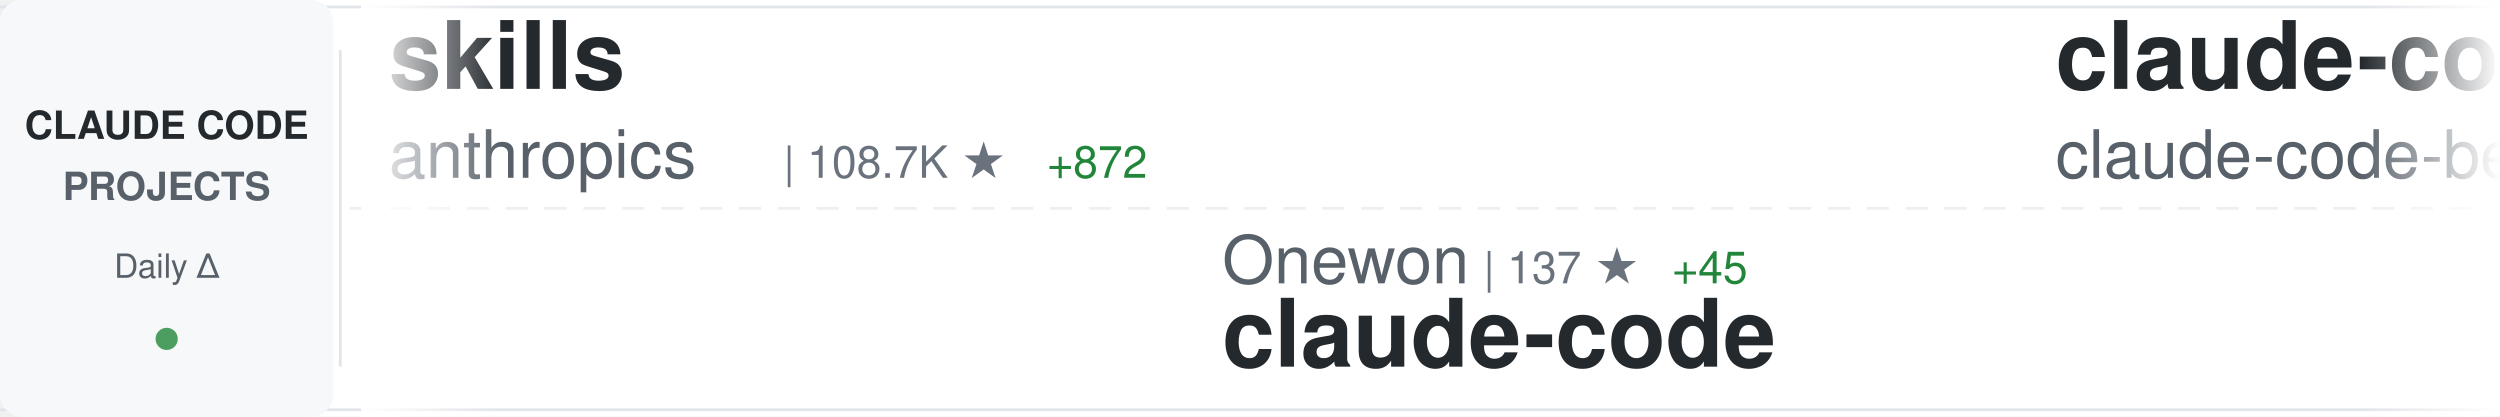
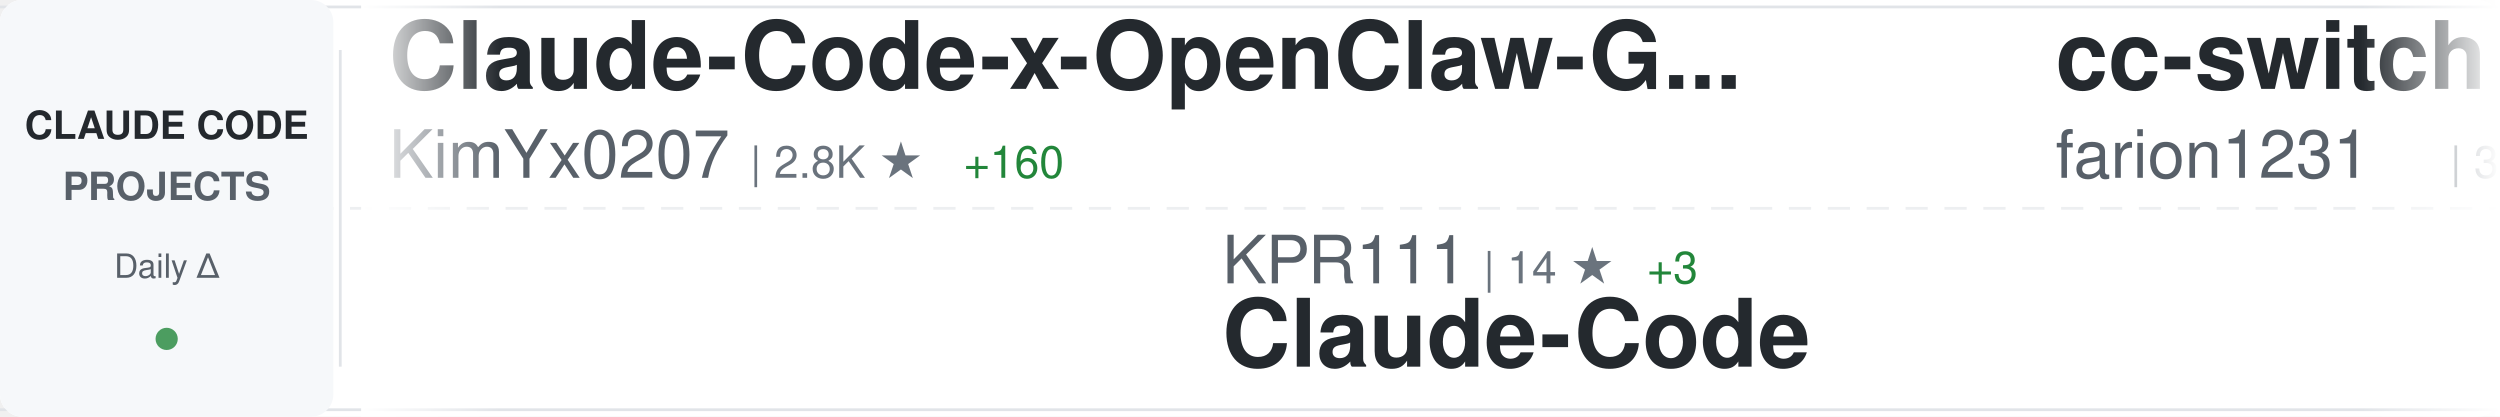
<svg xmlns="http://www.w3.org/2000/svg" width="900" height="150">
  <defs>
    <linearGradient id="awesomeLeftFade" x1="0%" y1="0%" x2="100%" y2="0%">
      <stop offset="0%" style="stop-color:#ffffff;stop-opacity:1" />
      <stop offset="100%" style="stop-color:#ffffff;stop-opacity:0" />
    </linearGradient>
    <linearGradient id="awesomeRightFade" x1="0%" y1="0%" x2="100%" y2="0%">
      <stop offset="0%" style="stop-color:#ffffff;stop-opacity:0" />
      <stop offset="100%" style="stop-color:#ffffff;stop-opacity:1" />
    </linearGradient>
  </defs>
  <rect width="900" height="150" fill="#ffffff" rx="8" />
  <rect x="0" y="2" width="900" height="1" fill="#e1e4e8" />
  <rect x="0" y="147" width="900" height="1" fill="#e1e4e8" />
  <line x1="0" y1="75" x2="900" y2="75" stroke="#e1e4e8" stroke-width="1" stroke-dasharray="8 6" opacity="0.6" />
  <rect x="0" y="0" width="120" height="150" fill="#f6f8fa" rx="8" />
  <text x="60" y="50" font-family="-apple-system, BlinkMacSystemFont, 'Segoe UI', Helvetica, Arial, sans-serif" font-size="14" font-weight="600" fill="#24292e" text-anchor="middle">CLAUDE CODE</text>
  <text x="60" y="72" font-family="-apple-system, BlinkMacSystemFont, 'Segoe UI', Helvetica, Arial, sans-serif" font-size="14" font-weight="600" fill="#586069" text-anchor="middle">PROJECTS</text>
  <text x="60" y="100" font-family="-apple-system, BlinkMacSystemFont, 'Segoe UI', Helvetica, Arial, sans-serif" font-size="12" font-weight="500" fill="#586069" text-anchor="middle">Daily Δ</text>
  <circle cx="60" cy="122" r="4" fill="#22863a" opacity="0.8" />
  <rect x="122" y="18" width="1" height="114" fill="#e1e4e8" />
  <clipPath id="awesomeTickerClip">
    <rect x="130" y="0" width="770" height="150" />
  </clipPath>
  <g clip-path="url(#awesomeTickerClip)">
    <g id="awesomeTickerItems">
      <animateTransform attributeName="transform" attributeType="XML" type="translate" from="0 0" to="-3000 0" dur="54s" repeatCount="indefinite" />
      <g transform="translate(0, 0)">
-         <text x="140" y="32" font-family="-apple-system, BlinkMacSystemFont, 'Segoe UI', Helvetica, Arial, sans-serif" font-size="34" font-weight="600" fill="#24292e">skills</text>
-         <text x="140" y="64" font-family="-apple-system, BlinkMacSystemFont, 'Segoe UI', Helvetica, Arial, sans-serif" font-size="24" font-weight="400" fill="#586069">anthropics</text>
-         <text x="282" y="64" font-family="-apple-system, BlinkMacSystemFont, 'Segoe UI', Helvetica, Arial, sans-serif" font-size="16" font-weight="500" fill="#6a737d">| 108.7K ★</text>
-         <text x="377" y="64" font-family="-apple-system, BlinkMacSystemFont, 'Segoe UI', Helvetica, Arial, sans-serif" font-size="16" font-weight="500" fill="#22863a"> +872</text>
+         <text x="140" y="32" font-family="-apple-system, BlinkMacSystemFont, 'Segoe UI', Helvetica, Arial, sans-serif" font-size="34" font-weight="600" fill="#24292e">Claude-Code-x-OpenClaw-G...</text>
+         <text x="140" y="64" font-family="-apple-system, BlinkMacSystemFont, 'Segoe UI', Helvetica, Arial, sans-serif" font-size="24" font-weight="400" fill="#586069">KimYx0207</text>
+         <text x="270" y="64" font-family="-apple-system, BlinkMacSystemFont, 'Segoe UI', Helvetica, Arial, sans-serif" font-size="16" font-weight="500" fill="#6a737d">| 2.8K ★</text>
+         <text x="347" y="64" font-family="-apple-system, BlinkMacSystemFont, 'Segoe UI', Helvetica, Arial, sans-serif" font-size="16" font-weight="500" fill="#22863a"> +160</text>
      </g>
      <g transform="translate(300, 0)">
-         <text x="140" y="102" font-family="-apple-system, BlinkMacSystemFont, 'Segoe UI', Helvetica, Arial, sans-serif" font-size="24" font-weight="400" fill="#586069">Onewon</text>
-         <text x="234" y="102" font-family="-apple-system, BlinkMacSystemFont, 'Segoe UI', Helvetica, Arial, sans-serif" font-size="16" font-weight="500" fill="#6a737d">| 137 ★</text>
-         <text x="302" y="102" font-family="-apple-system, BlinkMacSystemFont, 'Segoe UI', Helvetica, Arial, sans-serif" font-size="16" font-weight="500" fill="#22863a"> +45</text>
-         <text x="140" y="132" font-family="-apple-system, BlinkMacSystemFont, 'Segoe UI', Helvetica, Arial, sans-serif" font-size="34" font-weight="600" fill="#24292e">claude-code</text>
+         <text x="140" y="102" font-family="-apple-system, BlinkMacSystemFont, 'Segoe UI', Helvetica, Arial, sans-serif" font-size="24" font-weight="400" fill="#586069">KPR111</text>
+         <text x="234" y="102" font-family="-apple-system, BlinkMacSystemFont, 'Segoe UI', Helvetica, Arial, sans-serif" font-size="16" font-weight="500" fill="#6a737d">| 14 ★</text>
+         <text x="293" y="102" font-family="-apple-system, BlinkMacSystemFont, 'Segoe UI', Helvetica, Arial, sans-serif" font-size="16" font-weight="500" fill="#22863a"> +3</text>
+         <text x="140" y="132" font-family="-apple-system, BlinkMacSystemFont, 'Segoe UI', Helvetica, Arial, sans-serif" font-size="34" font-weight="600" fill="#24292e">Claude-Code</text>
      </g>
      <g transform="translate(600, 0)">
-         <text x="140" y="32" font-family="-apple-system, BlinkMacSystemFont, 'Segoe UI', Helvetica, Arial, sans-serif" font-size="34" font-weight="600" fill="#24292e">claude-code</text>
-         <text x="140" y="64" font-family="-apple-system, BlinkMacSystemFont, 'Segoe UI', Helvetica, Arial, sans-serif" font-size="24" font-weight="400" fill="#586069">claude-code-best</text>
-         <text x="354" y="64" font-family="-apple-system, BlinkMacSystemFont, 'Segoe UI', Helvetica, Arial, sans-serif" font-size="16" font-weight="500" fill="#6a737d">| 8.8K ★</text>
-         <text x="431" y="64" font-family="-apple-system, BlinkMacSystemFont, 'Segoe UI', Helvetica, Arial, sans-serif" font-size="16" font-weight="500" fill="#22863a"> +4.4K</text>
+         <text x="140" y="32" font-family="-apple-system, BlinkMacSystemFont, 'Segoe UI', Helvetica, Arial, sans-serif" font-size="34" font-weight="600" fill="#24292e">cc-switch</text>
+         <text x="140" y="64" font-family="-apple-system, BlinkMacSystemFont, 'Segoe UI', Helvetica, Arial, sans-serif" font-size="24" font-weight="400" fill="#586069">farion1231</text>
+         <text x="282" y="64" font-family="-apple-system, BlinkMacSystemFont, 'Segoe UI', Helvetica, Arial, sans-serif" font-size="16" font-weight="500" fill="#6a737d">| 37.6K ★</text>
+         <text x="368" y="64" font-family="-apple-system, BlinkMacSystemFont, 'Segoe UI', Helvetica, Arial, sans-serif" font-size="16" font-weight="500" fill="#22863a"> +770</text>
      </g>
      <g transform="translate(900, 0)">
-         <text x="140" y="102" font-family="-apple-system, BlinkMacSystemFont, 'Segoe UI', Helvetica, Arial, sans-serif" font-size="24" font-weight="400" fill="#586069">davila7</text>
-         <text x="246" y="102" font-family="-apple-system, BlinkMacSystemFont, 'Segoe UI', Helvetica, Arial, sans-serif" font-size="16" font-weight="500" fill="#6a737d">| 24.0K ★</text>
-         <text x="332" y="102" font-family="-apple-system, BlinkMacSystemFont, 'Segoe UI', Helvetica, Arial, sans-serif" font-size="16" font-weight="500" fill="#22863a"> +79</text>
-         <text x="140" y="132" font-family="-apple-system, BlinkMacSystemFont, 'Segoe UI', Helvetica, Arial, sans-serif" font-size="34" font-weight="600" fill="#24292e">claude-code-templates</text>
+         <text x="140" y="102" font-family="-apple-system, BlinkMacSystemFont, 'Segoe UI', Helvetica, Arial, sans-serif" font-size="24" font-weight="400" fill="#586069">kodu-ai</text>
+         <text x="246" y="102" font-family="-apple-system, BlinkMacSystemFont, 'Segoe UI', Helvetica, Arial, sans-serif" font-size="16" font-weight="500" fill="#6a737d">| 5.3K ★</text>
+         <text x="323" y="102" font-family="-apple-system, BlinkMacSystemFont, 'Segoe UI', Helvetica, Arial, sans-serif" font-size="16" font-weight="500" fill="#22863a"> +1</text>
+         <text x="140" y="132" font-family="-apple-system, BlinkMacSystemFont, 'Segoe UI', Helvetica, Arial, sans-serif" font-size="34" font-weight="600" fill="#24292e">claude-coder</text>
      </g>
      <g transform="translate(1200, 0)">
-         <text x="140" y="32" font-family="-apple-system, BlinkMacSystemFont, 'Segoe UI', Helvetica, Arial, sans-serif" font-size="34" font-weight="600" fill="#24292e">idea-claude-code-gui</text>
-         <text x="140" y="64" font-family="-apple-system, BlinkMacSystemFont, 'Segoe UI', Helvetica, Arial, sans-serif" font-size="24" font-weight="400" fill="#586069">zhukunpenglinyutong</text>
-         <text x="390" y="64" font-family="-apple-system, BlinkMacSystemFont, 'Segoe UI', Helvetica, Arial, sans-serif" font-size="16" font-weight="500" fill="#6a737d">| 2.3K ★</text>
-         <text x="467" y="64" font-family="-apple-system, BlinkMacSystemFont, 'Segoe UI', Helvetica, Arial, sans-serif" font-size="16" font-weight="500" fill="#22863a"> +32</text>
+         <text x="140" y="32" font-family="-apple-system, BlinkMacSystemFont, 'Segoe UI', Helvetica, Arial, sans-serif" font-size="34" font-weight="600" fill="#24292e">happy</text>
+         <text x="140" y="64" font-family="-apple-system, BlinkMacSystemFont, 'Segoe UI', Helvetica, Arial, sans-serif" font-size="24" font-weight="400" fill="#586069">slopus</text>
+         <text x="234" y="64" font-family="-apple-system, BlinkMacSystemFont, 'Segoe UI', Helvetica, Arial, sans-serif" font-size="16" font-weight="500" fill="#6a737d">| 17.0K ★</text>
+         <text x="320" y="64" font-family="-apple-system, BlinkMacSystemFont, 'Segoe UI', Helvetica, Arial, sans-serif" font-size="16" font-weight="500" fill="#22863a"> +120</text>
      </g>
      <g transform="translate(1500, 0)">
-         <text x="140" y="102" font-family="-apple-system, BlinkMacSystemFont, 'Segoe UI', Helvetica, Arial, sans-serif" font-size="24" font-weight="400" fill="#586069">777genius</text>
-         <text x="270" y="102" font-family="-apple-system, BlinkMacSystemFont, 'Segoe UI', Helvetica, Arial, sans-serif" font-size="16" font-weight="500" fill="#6a737d">| 820 ★</text>
-         <text x="338" y="102" font-family="-apple-system, BlinkMacSystemFont, 'Segoe UI', Helvetica, Arial, sans-serif" font-size="16" font-weight="500" fill="#22863a"> +438</text>
-         <text x="140" y="132" font-family="-apple-system, BlinkMacSystemFont, 'Segoe UI', Helvetica, Arial, sans-serif" font-size="34" font-weight="600" fill="#24292e">claude-code-source-code</text>
+         <text x="140" y="102" font-family="-apple-system, BlinkMacSystemFont, 'Segoe UI', Helvetica, Arial, sans-serif" font-size="24" font-weight="400" fill="#586069">anthropics</text>
+         <text x="282" y="102" font-family="-apple-system, BlinkMacSystemFont, 'Segoe UI', Helvetica, Arial, sans-serif" font-size="16" font-weight="500" fill="#6a737d">| 109.0K ★</text>
+         <text x="377" y="102" font-family="-apple-system, BlinkMacSystemFont, 'Segoe UI', Helvetica, Arial, sans-serif" font-size="16" font-weight="500" fill="#22863a"> +861</text>
+         <text x="140" y="132" font-family="-apple-system, BlinkMacSystemFont, 'Segoe UI', Helvetica, Arial, sans-serif" font-size="34" font-weight="600" fill="#24292e">skills</text>
      </g>
      <g transform="translate(1800, 0)">
-         <text x="140" y="32" font-family="-apple-system, BlinkMacSystemFont, 'Segoe UI', Helvetica, Arial, sans-serif" font-size="34" font-weight="600" fill="#24292e">CLIProxyAPI</text>
-         <text x="140" y="64" font-family="-apple-system, BlinkMacSystemFont, 'Segoe UI', Helvetica, Arial, sans-serif" font-size="24" font-weight="400" fill="#586069">router-for-me</text>
-         <text x="318" y="64" font-family="-apple-system, BlinkMacSystemFont, 'Segoe UI', Helvetica, Arial, sans-serif" font-size="16" font-weight="500" fill="#6a737d">| 22.1K ★</text>
-         <text x="404" y="64" font-family="-apple-system, BlinkMacSystemFont, 'Segoe UI', Helvetica, Arial, sans-serif" font-size="16" font-weight="500" fill="#22863a"> +352</text>
+         <text x="140" y="32" font-family="-apple-system, BlinkMacSystemFont, 'Segoe UI', Helvetica, Arial, sans-serif" font-size="34" font-weight="600" fill="#24292e">claude_code_src</text>
+         <text x="140" y="64" font-family="-apple-system, BlinkMacSystemFont, 'Segoe UI', Helvetica, Arial, sans-serif" font-size="24" font-weight="400" fill="#586069">ponponon</text>
+         <text x="258" y="64" font-family="-apple-system, BlinkMacSystemFont, 'Segoe UI', Helvetica, Arial, sans-serif" font-size="16" font-weight="500" fill="#6a737d">| 1.5K ★</text>
+         <text x="335" y="64" font-family="-apple-system, BlinkMacSystemFont, 'Segoe UI', Helvetica, Arial, sans-serif" font-size="16" font-weight="500" fill="#22863a"> +425</text>
      </g>
      <g transform="translate(2100, 0)">
-         <text x="140" y="102" font-family="-apple-system, BlinkMacSystemFont, 'Segoe UI', Helvetica, Arial, sans-serif" font-size="24" font-weight="400" fill="#586069">disler</text>
-         <text x="234" y="102" font-family="-apple-system, BlinkMacSystemFont, 'Segoe UI', Helvetica, Arial, sans-serif" font-size="16" font-weight="500" fill="#6a737d">| 3.5K ★</text>
-         <text x="311" y="102" font-family="-apple-system, BlinkMacSystemFont, 'Segoe UI', Helvetica, Arial, sans-serif" font-size="16" font-weight="500" fill="#22863a"> +9</text>
-         <text x="140" y="132" font-family="-apple-system, BlinkMacSystemFont, 'Segoe UI', Helvetica, Arial, sans-serif" font-size="34" font-weight="600" fill="#24292e">claude-code-hooks-master...</text>
+         <text x="140" y="102" font-family="-apple-system, BlinkMacSystemFont, 'Segoe UI', Helvetica, Arial, sans-serif" font-size="24" font-weight="400" fill="#586069">Yuyz0112</text>
+         <text x="258" y="102" font-family="-apple-system, BlinkMacSystemFont, 'Segoe UI', Helvetica, Arial, sans-serif" font-size="16" font-weight="500" fill="#6a737d">| 2.3K ★</text>
+         <text x="335" y="102" font-family="-apple-system, BlinkMacSystemFont, 'Segoe UI', Helvetica, Arial, sans-serif" font-size="16" font-weight="500" fill="#22863a"> +11</text>
+         <text x="140" y="132" font-family="-apple-system, BlinkMacSystemFont, 'Segoe UI', Helvetica, Arial, sans-serif" font-size="34" font-weight="600" fill="#24292e">claude-code-reverse</text>
      </g>
      <g transform="translate(2400, 0)">
-         <text x="140" y="32" font-family="-apple-system, BlinkMacSystemFont, 'Segoe UI', Helvetica, Arial, sans-serif" font-size="34" font-weight="600" fill="#24292e">claude-code</text>
-         <text x="140" y="64" font-family="-apple-system, BlinkMacSystemFont, 'Segoe UI', Helvetica, Arial, sans-serif" font-size="24" font-weight="400" fill="#586069">yasasbanukaofficial</text>
-         <text x="390" y="64" font-family="-apple-system, BlinkMacSystemFont, 'Segoe UI', Helvetica, Arial, sans-serif" font-size="16" font-weight="500" fill="#6a737d">| 423 ★</text>
-         <text x="458" y="64" font-family="-apple-system, BlinkMacSystemFont, 'Segoe UI', Helvetica, Arial, sans-serif" font-size="16" font-weight="500" fill="#22863a"> +418</text>
+         <text x="140" y="32" font-family="-apple-system, BlinkMacSystemFont, 'Segoe UI', Helvetica, Arial, sans-serif" font-size="34" font-weight="600" fill="#24292e">claude-code-proxy</text>
+         <text x="140" y="64" font-family="-apple-system, BlinkMacSystemFont, 'Segoe UI', Helvetica, Arial, sans-serif" font-size="24" font-weight="400" fill="#586069">1rgs</text>
+         <text x="210" y="64" font-family="-apple-system, BlinkMacSystemFont, 'Segoe UI', Helvetica, Arial, sans-serif" font-size="16" font-weight="500" fill="#6a737d">| 3.4K ★</text>
+         <text x="287" y="64" font-family="-apple-system, BlinkMacSystemFont, 'Segoe UI', Helvetica, Arial, sans-serif" font-size="16" font-weight="500" fill="#22863a"> +17</text>
      </g>
      <g transform="translate(2700, 0)">
-         <text x="140" y="102" font-family="-apple-system, BlinkMacSystemFont, 'Segoe UI', Helvetica, Arial, sans-serif" font-size="24" font-weight="400" fill="#586069">guanshan</text>
-         <text x="258" y="102" font-family="-apple-system, BlinkMacSystemFont, 'Segoe UI', Helvetica, Arial, sans-serif" font-size="16" font-weight="500" fill="#6a737d">| 44 ★</text>
-         <text x="317" y="102" font-family="-apple-system, BlinkMacSystemFont, 'Segoe UI', Helvetica, Arial, sans-serif" font-size="16" font-weight="500" fill="#22863a"> +15</text>
-         <text x="140" y="132" font-family="-apple-system, BlinkMacSystemFont, 'Segoe UI', Helvetica, Arial, sans-serif" font-size="34" font-weight="600" fill="#24292e">ClaudeCode</text>
+         <text x="140" y="102" font-family="-apple-system, BlinkMacSystemFont, 'Segoe UI', Helvetica, Arial, sans-serif" font-size="24" font-weight="400" fill="#586069">anthropics</text>
+         <text x="282" y="102" font-family="-apple-system, BlinkMacSystemFont, 'Segoe UI', Helvetica, Arial, sans-serif" font-size="16" font-weight="500" fill="#6a737d">| 4.1K ★</text>
+         <text x="359" y="102" font-family="-apple-system, BlinkMacSystemFont, 'Segoe UI', Helvetica, Arial, sans-serif" font-size="16" font-weight="500" fill="#22863a"> +15</text>
+         <text x="140" y="132" font-family="-apple-system, BlinkMacSystemFont, 'Segoe UI', Helvetica, Arial, sans-serif" font-size="34" font-weight="600" fill="#24292e">claude-code-security-rev...</text>
      </g>
      <g transform="translate(3000, 0)">
-         <text x="140" y="32" font-family="-apple-system, BlinkMacSystemFont, 'Segoe UI', Helvetica, Arial, sans-serif" font-size="34" font-weight="600" fill="#24292e">skills</text>
-         <text x="140" y="64" font-family="-apple-system, BlinkMacSystemFont, 'Segoe UI', Helvetica, Arial, sans-serif" font-size="24" font-weight="400" fill="#586069">anthropics</text>
-         <text x="282" y="64" font-family="-apple-system, BlinkMacSystemFont, 'Segoe UI', Helvetica, Arial, sans-serif" font-size="16" font-weight="500" fill="#6a737d">| 108.7K ★</text>
-         <text x="377" y="64" font-family="-apple-system, BlinkMacSystemFont, 'Segoe UI', Helvetica, Arial, sans-serif" font-size="16" font-weight="500" fill="#22863a"> +872</text>
+         <text x="140" y="32" font-family="-apple-system, BlinkMacSystemFont, 'Segoe UI', Helvetica, Arial, sans-serif" font-size="34" font-weight="600" fill="#24292e">Claude-Code-x-OpenClaw-G...</text>
+         <text x="140" y="64" font-family="-apple-system, BlinkMacSystemFont, 'Segoe UI', Helvetica, Arial, sans-serif" font-size="24" font-weight="400" fill="#586069">KimYx0207</text>
+         <text x="270" y="64" font-family="-apple-system, BlinkMacSystemFont, 'Segoe UI', Helvetica, Arial, sans-serif" font-size="16" font-weight="500" fill="#6a737d">| 2.8K ★</text>
+         <text x="347" y="64" font-family="-apple-system, BlinkMacSystemFont, 'Segoe UI', Helvetica, Arial, sans-serif" font-size="16" font-weight="500" fill="#22863a"> +160</text>
      </g>
      <g transform="translate(3300, 0)">
-         <text x="140" y="102" font-family="-apple-system, BlinkMacSystemFont, 'Segoe UI', Helvetica, Arial, sans-serif" font-size="24" font-weight="400" fill="#586069">Onewon</text>
-         <text x="234" y="102" font-family="-apple-system, BlinkMacSystemFont, 'Segoe UI', Helvetica, Arial, sans-serif" font-size="16" font-weight="500" fill="#6a737d">| 137 ★</text>
-         <text x="302" y="102" font-family="-apple-system, BlinkMacSystemFont, 'Segoe UI', Helvetica, Arial, sans-serif" font-size="16" font-weight="500" fill="#22863a"> +45</text>
-         <text x="140" y="132" font-family="-apple-system, BlinkMacSystemFont, 'Segoe UI', Helvetica, Arial, sans-serif" font-size="34" font-weight="600" fill="#24292e">claude-code</text>
+         <text x="140" y="102" font-family="-apple-system, BlinkMacSystemFont, 'Segoe UI', Helvetica, Arial, sans-serif" font-size="24" font-weight="400" fill="#586069">KPR111</text>
+         <text x="234" y="102" font-family="-apple-system, BlinkMacSystemFont, 'Segoe UI', Helvetica, Arial, sans-serif" font-size="16" font-weight="500" fill="#6a737d">| 14 ★</text>
+         <text x="293" y="102" font-family="-apple-system, BlinkMacSystemFont, 'Segoe UI', Helvetica, Arial, sans-serif" font-size="16" font-weight="500" fill="#22863a"> +3</text>
+         <text x="140" y="132" font-family="-apple-system, BlinkMacSystemFont, 'Segoe UI', Helvetica, Arial, sans-serif" font-size="34" font-weight="600" fill="#24292e">Claude-Code</text>
      </g>
      <g transform="translate(3600, 0)">
-         <text x="140" y="32" font-family="-apple-system, BlinkMacSystemFont, 'Segoe UI', Helvetica, Arial, sans-serif" font-size="34" font-weight="600" fill="#24292e">claude-code</text>
-         <text x="140" y="64" font-family="-apple-system, BlinkMacSystemFont, 'Segoe UI', Helvetica, Arial, sans-serif" font-size="24" font-weight="400" fill="#586069">claude-code-best</text>
-         <text x="354" y="64" font-family="-apple-system, BlinkMacSystemFont, 'Segoe UI', Helvetica, Arial, sans-serif" font-size="16" font-weight="500" fill="#6a737d">| 8.8K ★</text>
-         <text x="431" y="64" font-family="-apple-system, BlinkMacSystemFont, 'Segoe UI', Helvetica, Arial, sans-serif" font-size="16" font-weight="500" fill="#22863a"> +4.4K</text>
+         <text x="140" y="32" font-family="-apple-system, BlinkMacSystemFont, 'Segoe UI', Helvetica, Arial, sans-serif" font-size="34" font-weight="600" fill="#24292e">cc-switch</text>
+         <text x="140" y="64" font-family="-apple-system, BlinkMacSystemFont, 'Segoe UI', Helvetica, Arial, sans-serif" font-size="24" font-weight="400" fill="#586069">farion1231</text>
+         <text x="282" y="64" font-family="-apple-system, BlinkMacSystemFont, 'Segoe UI', Helvetica, Arial, sans-serif" font-size="16" font-weight="500" fill="#6a737d">| 37.6K ★</text>
+         <text x="368" y="64" font-family="-apple-system, BlinkMacSystemFont, 'Segoe UI', Helvetica, Arial, sans-serif" font-size="16" font-weight="500" fill="#22863a"> +770</text>
      </g>
      <g transform="translate(3900, 0)">
-         <text x="140" y="102" font-family="-apple-system, BlinkMacSystemFont, 'Segoe UI', Helvetica, Arial, sans-serif" font-size="24" font-weight="400" fill="#586069">davila7</text>
-         <text x="246" y="102" font-family="-apple-system, BlinkMacSystemFont, 'Segoe UI', Helvetica, Arial, sans-serif" font-size="16" font-weight="500" fill="#6a737d">| 24.0K ★</text>
-         <text x="332" y="102" font-family="-apple-system, BlinkMacSystemFont, 'Segoe UI', Helvetica, Arial, sans-serif" font-size="16" font-weight="500" fill="#22863a"> +79</text>
-         <text x="140" y="132" font-family="-apple-system, BlinkMacSystemFont, 'Segoe UI', Helvetica, Arial, sans-serif" font-size="34" font-weight="600" fill="#24292e">claude-code-templates</text>
+         <text x="140" y="102" font-family="-apple-system, BlinkMacSystemFont, 'Segoe UI', Helvetica, Arial, sans-serif" font-size="24" font-weight="400" fill="#586069">kodu-ai</text>
+         <text x="246" y="102" font-family="-apple-system, BlinkMacSystemFont, 'Segoe UI', Helvetica, Arial, sans-serif" font-size="16" font-weight="500" fill="#6a737d">| 5.3K ★</text>
+         <text x="323" y="102" font-family="-apple-system, BlinkMacSystemFont, 'Segoe UI', Helvetica, Arial, sans-serif" font-size="16" font-weight="500" fill="#22863a"> +1</text>
+         <text x="140" y="132" font-family="-apple-system, BlinkMacSystemFont, 'Segoe UI', Helvetica, Arial, sans-serif" font-size="34" font-weight="600" fill="#24292e">claude-coder</text>
      </g>
    </g>
  </g>
  <rect x="130" y="0" width="50" height="150" fill="url(#awesomeLeftFade)" />
  <rect x="850" y="0" width="50" height="150" fill="url(#awesomeRightFade)" />
</svg>
